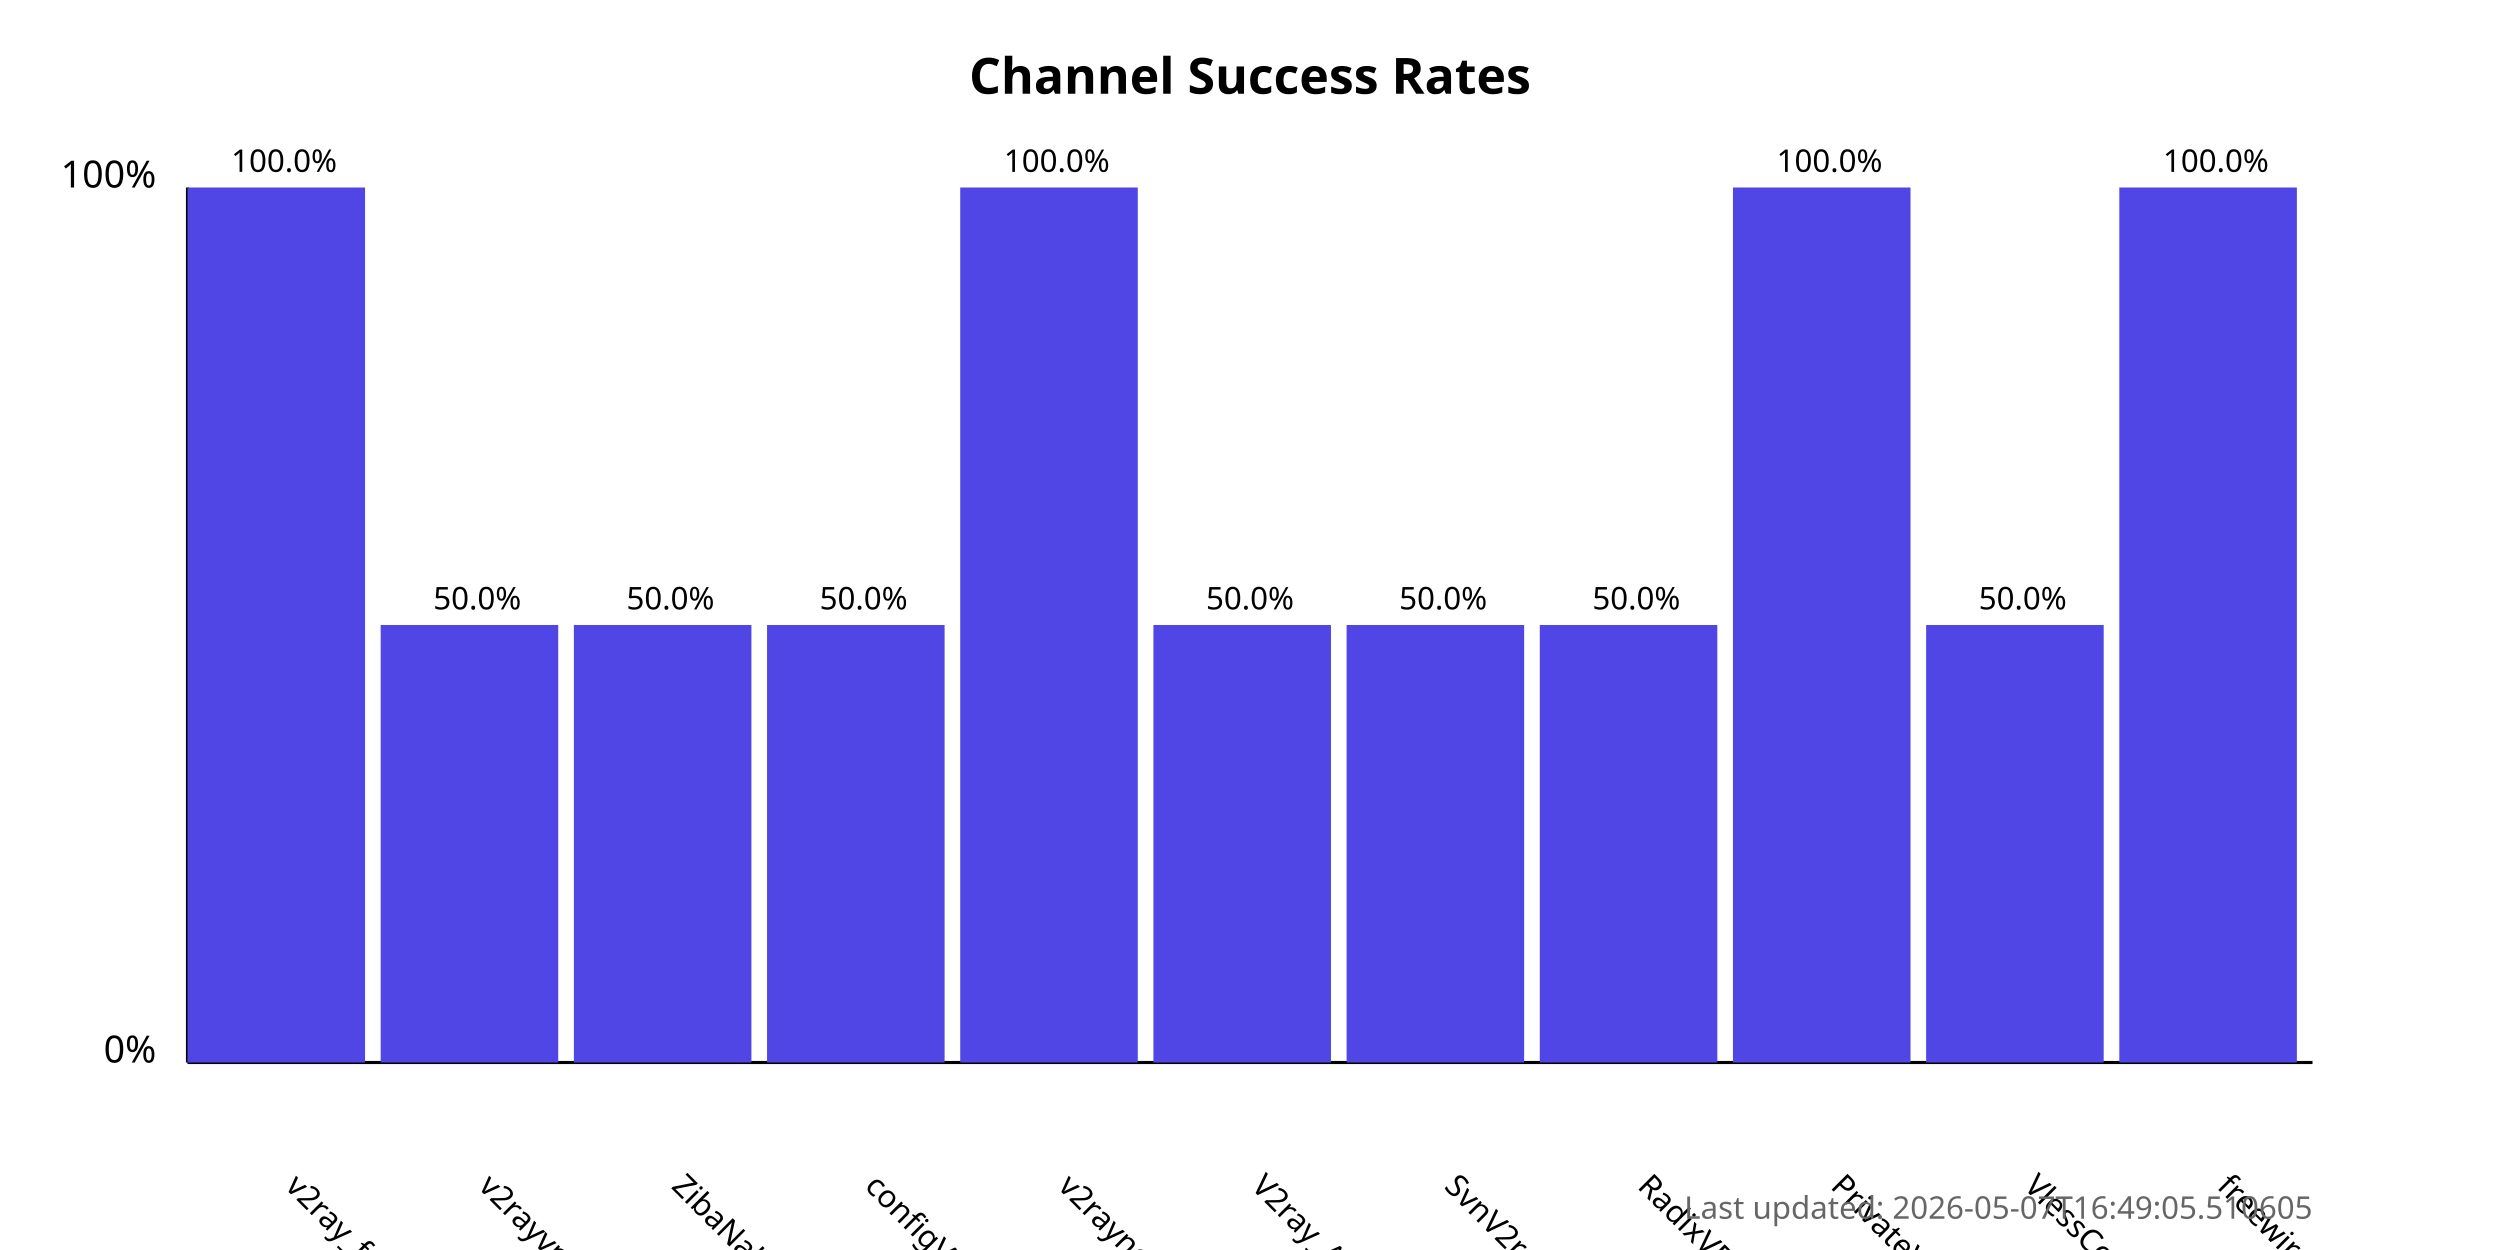
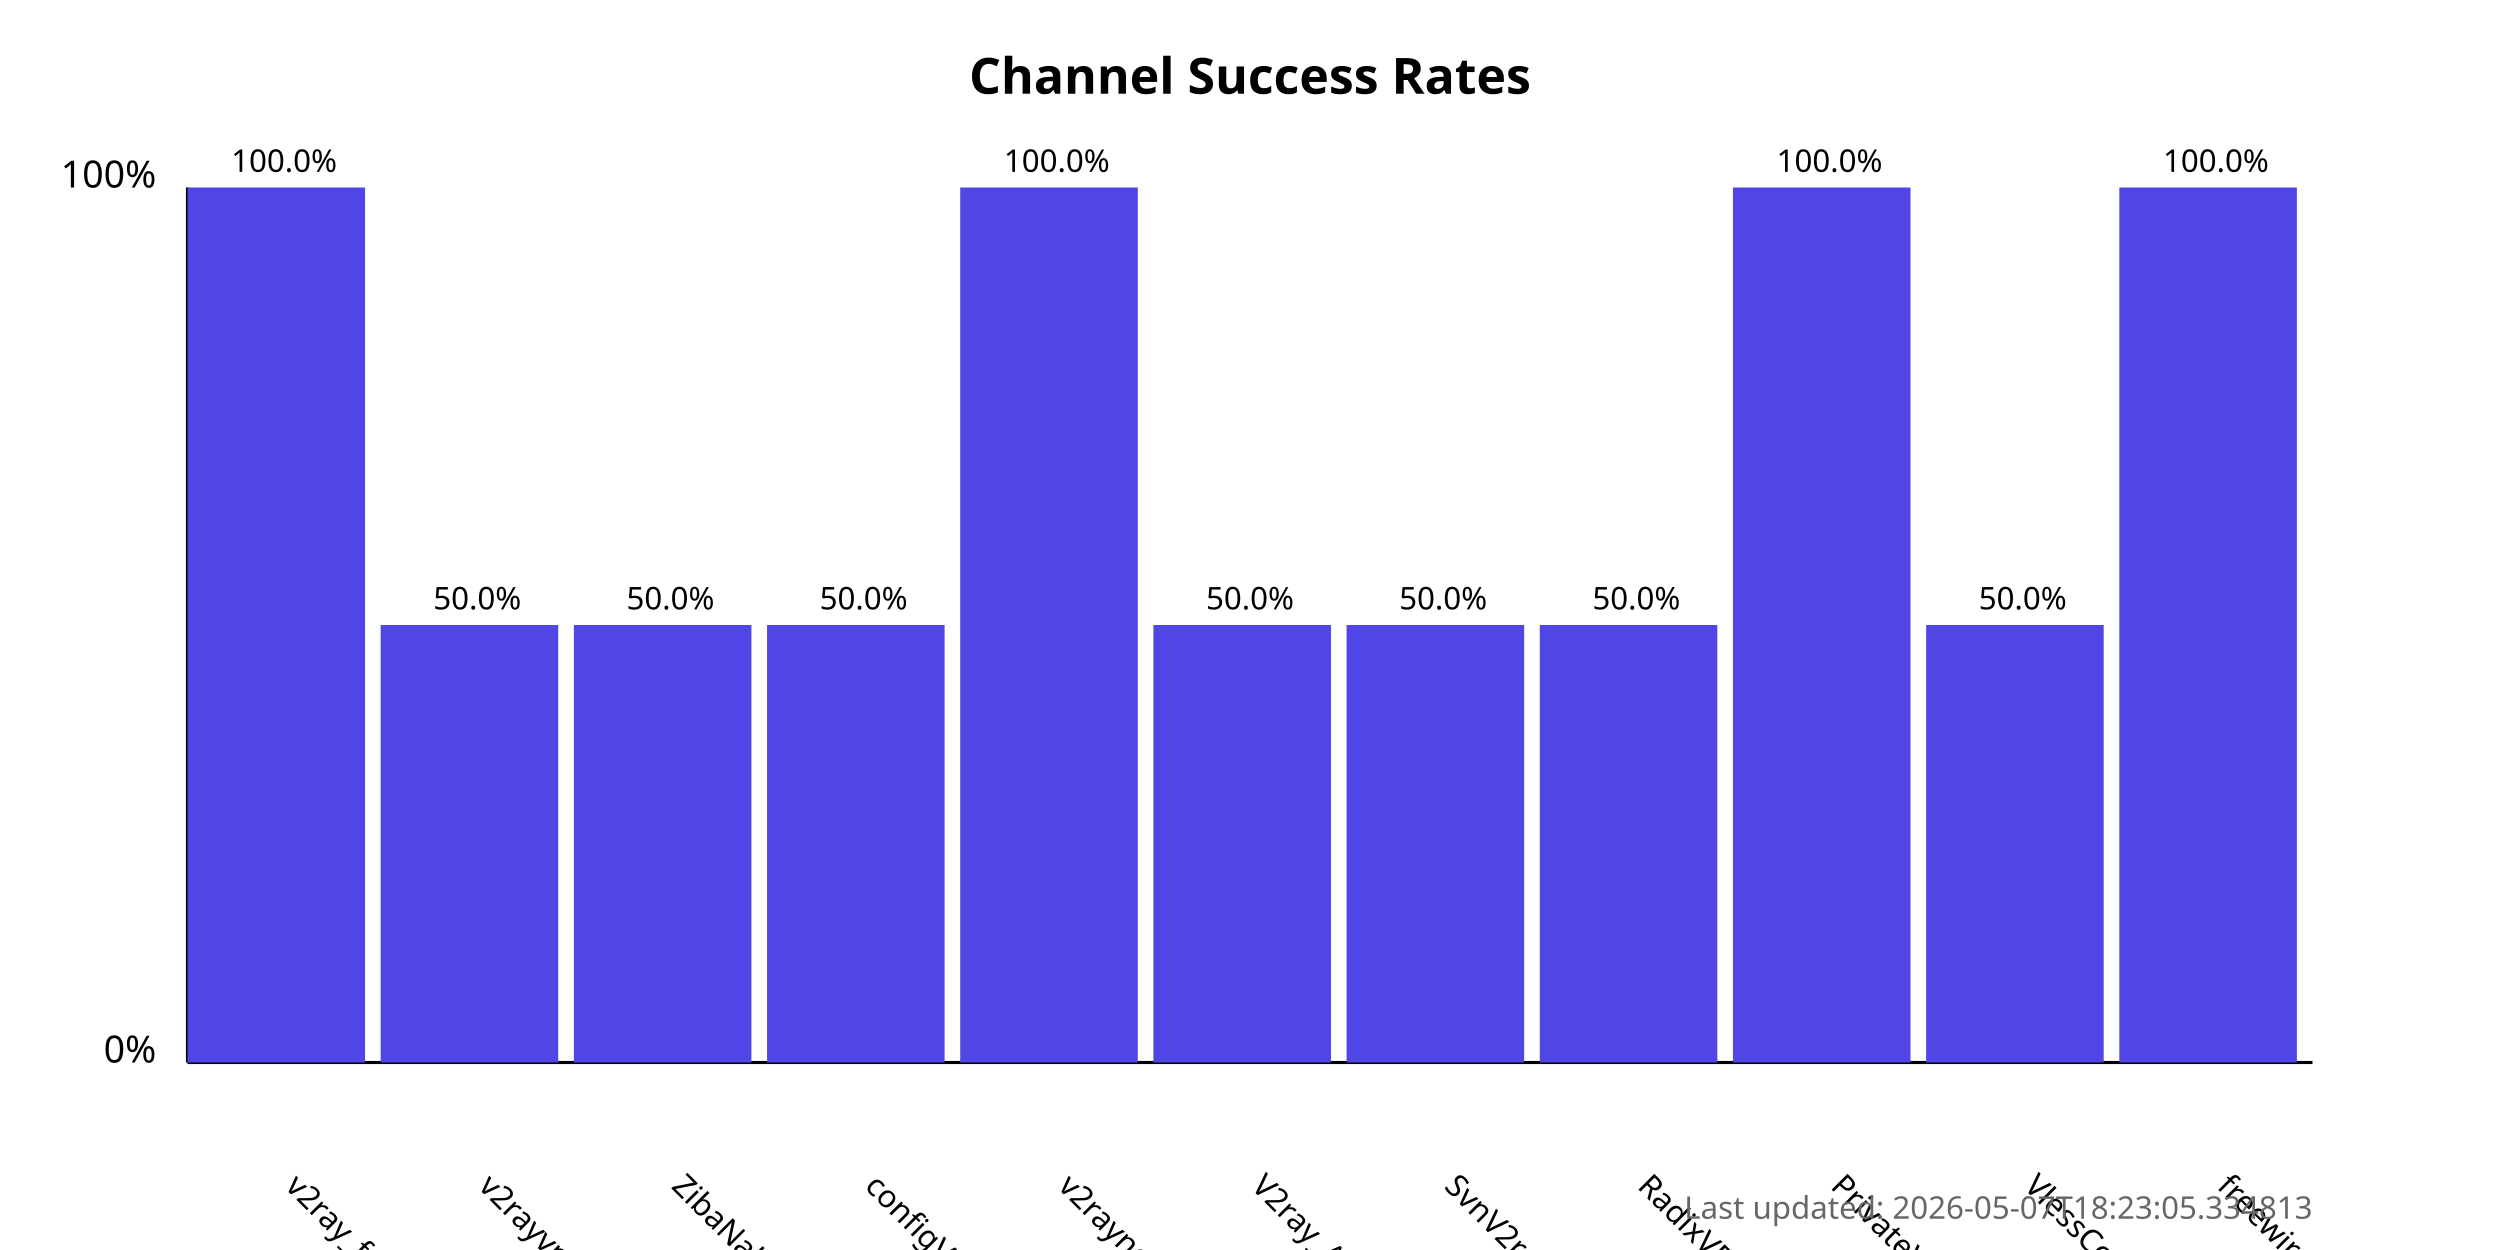
<svg xmlns="http://www.w3.org/2000/svg" width="800" height="400">
  <style>
            .chart-title { font: bold 16px sans-serif; }
            .axis-label { font: 12px sans-serif; }
            .tick-label { font: 10px sans-serif; }
            .bar { fill: #4f46e5; }
            .bar:hover { fill: #6366f1; }
            .timestamp { font: 10px sans-serif; fill: #666; }
        </style>
  <text x="400.0" y="30" text-anchor="middle" class="chart-title">
            Channel Success Rates
        </text>
  <line x1="60" y1="340" x2="60" y2="60" stroke="black" stroke-width="1" />
  <line x1="60" y1="340" x2="740" y2="340" stroke="black" stroke-width="1" />
  <text x="50" y="340" text-anchor="end" class="axis-label">0%</text>
  <text x="50" y="60" text-anchor="end" class="axis-label">100%</text>
  <g>
    <rect x="60" y="60.0" width="56.818" height="280.0" class="bar" />
    <text x="90.909" y="380" transform="rotate(45, 90.90909, 380)" text-anchor="start" class="tick-label">
                v2ray_free_conf
            </text>
    <text x="90.909" y="55.0" text-anchor="middle" class="tick-label">
                100.0%
            </text>
  </g>
  <g>
    <rect x="121.818" y="200.0" width="56.818" height="140.0" class="bar" />
    <text x="152.727" y="380" transform="rotate(45, 152.7273, 380)" text-anchor="start" class="tick-label">
                v2rayvpno
            </text>
    <text x="152.727" y="195.0" text-anchor="middle" class="tick-label">
                50.0%
            </text>
  </g>
  <g>
    <rect x="183.636" y="200.0" width="56.818" height="140.0" class="bar" />
    <text x="214.545" y="380" transform="rotate(45, 214.5455, 380)" text-anchor="start" class="tick-label">
                ZibaNabz
            </text>
    <text x="214.545" y="195.0" text-anchor="middle" class="tick-label">
                50.0%
            </text>
  </g>
  <g>
    <rect x="245.455" y="200.0" width="56.818" height="140.0" class="bar" />
    <text x="276.364" y="380" transform="rotate(45, 276.3636, 380)" text-anchor="start" class="tick-label">
                configV2rayForFree
            </text>
    <text x="276.364" y="195.0" text-anchor="middle" class="tick-label">
                50.0%
            </text>
  </g>
  <g>
    <rect x="307.273" y="60.0" width="56.818" height="280.0" class="bar" />
    <text x="338.182" y="380" transform="rotate(45, 338.1818, 380)" text-anchor="start" class="tick-label">
                v2rayngvpn
            </text>
    <text x="338.182" y="55.0" text-anchor="middle" class="tick-label">
                100.0%
            </text>
  </g>
  <g>
    <rect x="369.091" y="200.0" width="56.818" height="140.0" class="bar" />
    <text x="400.0" y="380" transform="rotate(45, 400.0, 380)" text-anchor="start" class="tick-label">
                V2ray_Alpha
            </text>
    <text x="400.0" y="195.0" text-anchor="middle" class="tick-label">
                50.0%
            </text>
  </g>
  <g>
    <rect x="430.909" y="200.0" width="56.818" height="140.0" class="bar" />
    <text x="461.818" y="380" transform="rotate(45, 461.8182, 380)" text-anchor="start" class="tick-label">
                SvnV2ray
            </text>
    <text x="461.818" y="195.0" text-anchor="middle" class="tick-label">
                50.0%
            </text>
  </g>
  <g>
    <rect x="492.727" y="200.0" width="56.818" height="140.0" class="bar" />
    <text x="523.636" y="380" transform="rotate(45, 523.6364, 380)" text-anchor="start" class="tick-label">
                RadixVPN
            </text>
    <text x="523.636" y="195.0" text-anchor="middle" class="tick-label">
                50.0%
            </text>
  </g>
  <g>
    <rect x="554.545" y="60.0" width="56.818" height="280.0" class="bar" />
    <text x="585.455" y="380" transform="rotate(45, 585.4545, 380)" text-anchor="start" class="tick-label">
                PrivateVPNs
            </text>
    <text x="585.455" y="55.0" text-anchor="middle" class="tick-label">
                100.0%
            </text>
  </g>
  <g>
    <rect x="616.364" y="200.0" width="56.818" height="140.0" class="bar" />
    <text x="647.273" y="380" transform="rotate(45, 647.2727, 380)" text-anchor="start" class="tick-label">
                VlessConfig
            </text>
    <text x="647.273" y="195.0" text-anchor="middle" class="tick-label">
                50.0%
            </text>
  </g>
  <g>
    <rect x="678.182" y="60.0" width="56.818" height="280.0" class="bar" />
    <text x="709.091" y="380" transform="rotate(45, 709.0909, 380)" text-anchor="start" class="tick-label">
                freewireguard
            </text>
    <text x="709.091" y="55.0" text-anchor="middle" class="tick-label">
                100.0%
            </text>
  </g>
  <text x="740" y="390" text-anchor="end" class="timestamp">
-             Last updated: 2026-05-07T16:49:05.510605
+             Last updated: 2026-05-07T18:23:05.334813
        </text>
</svg>
